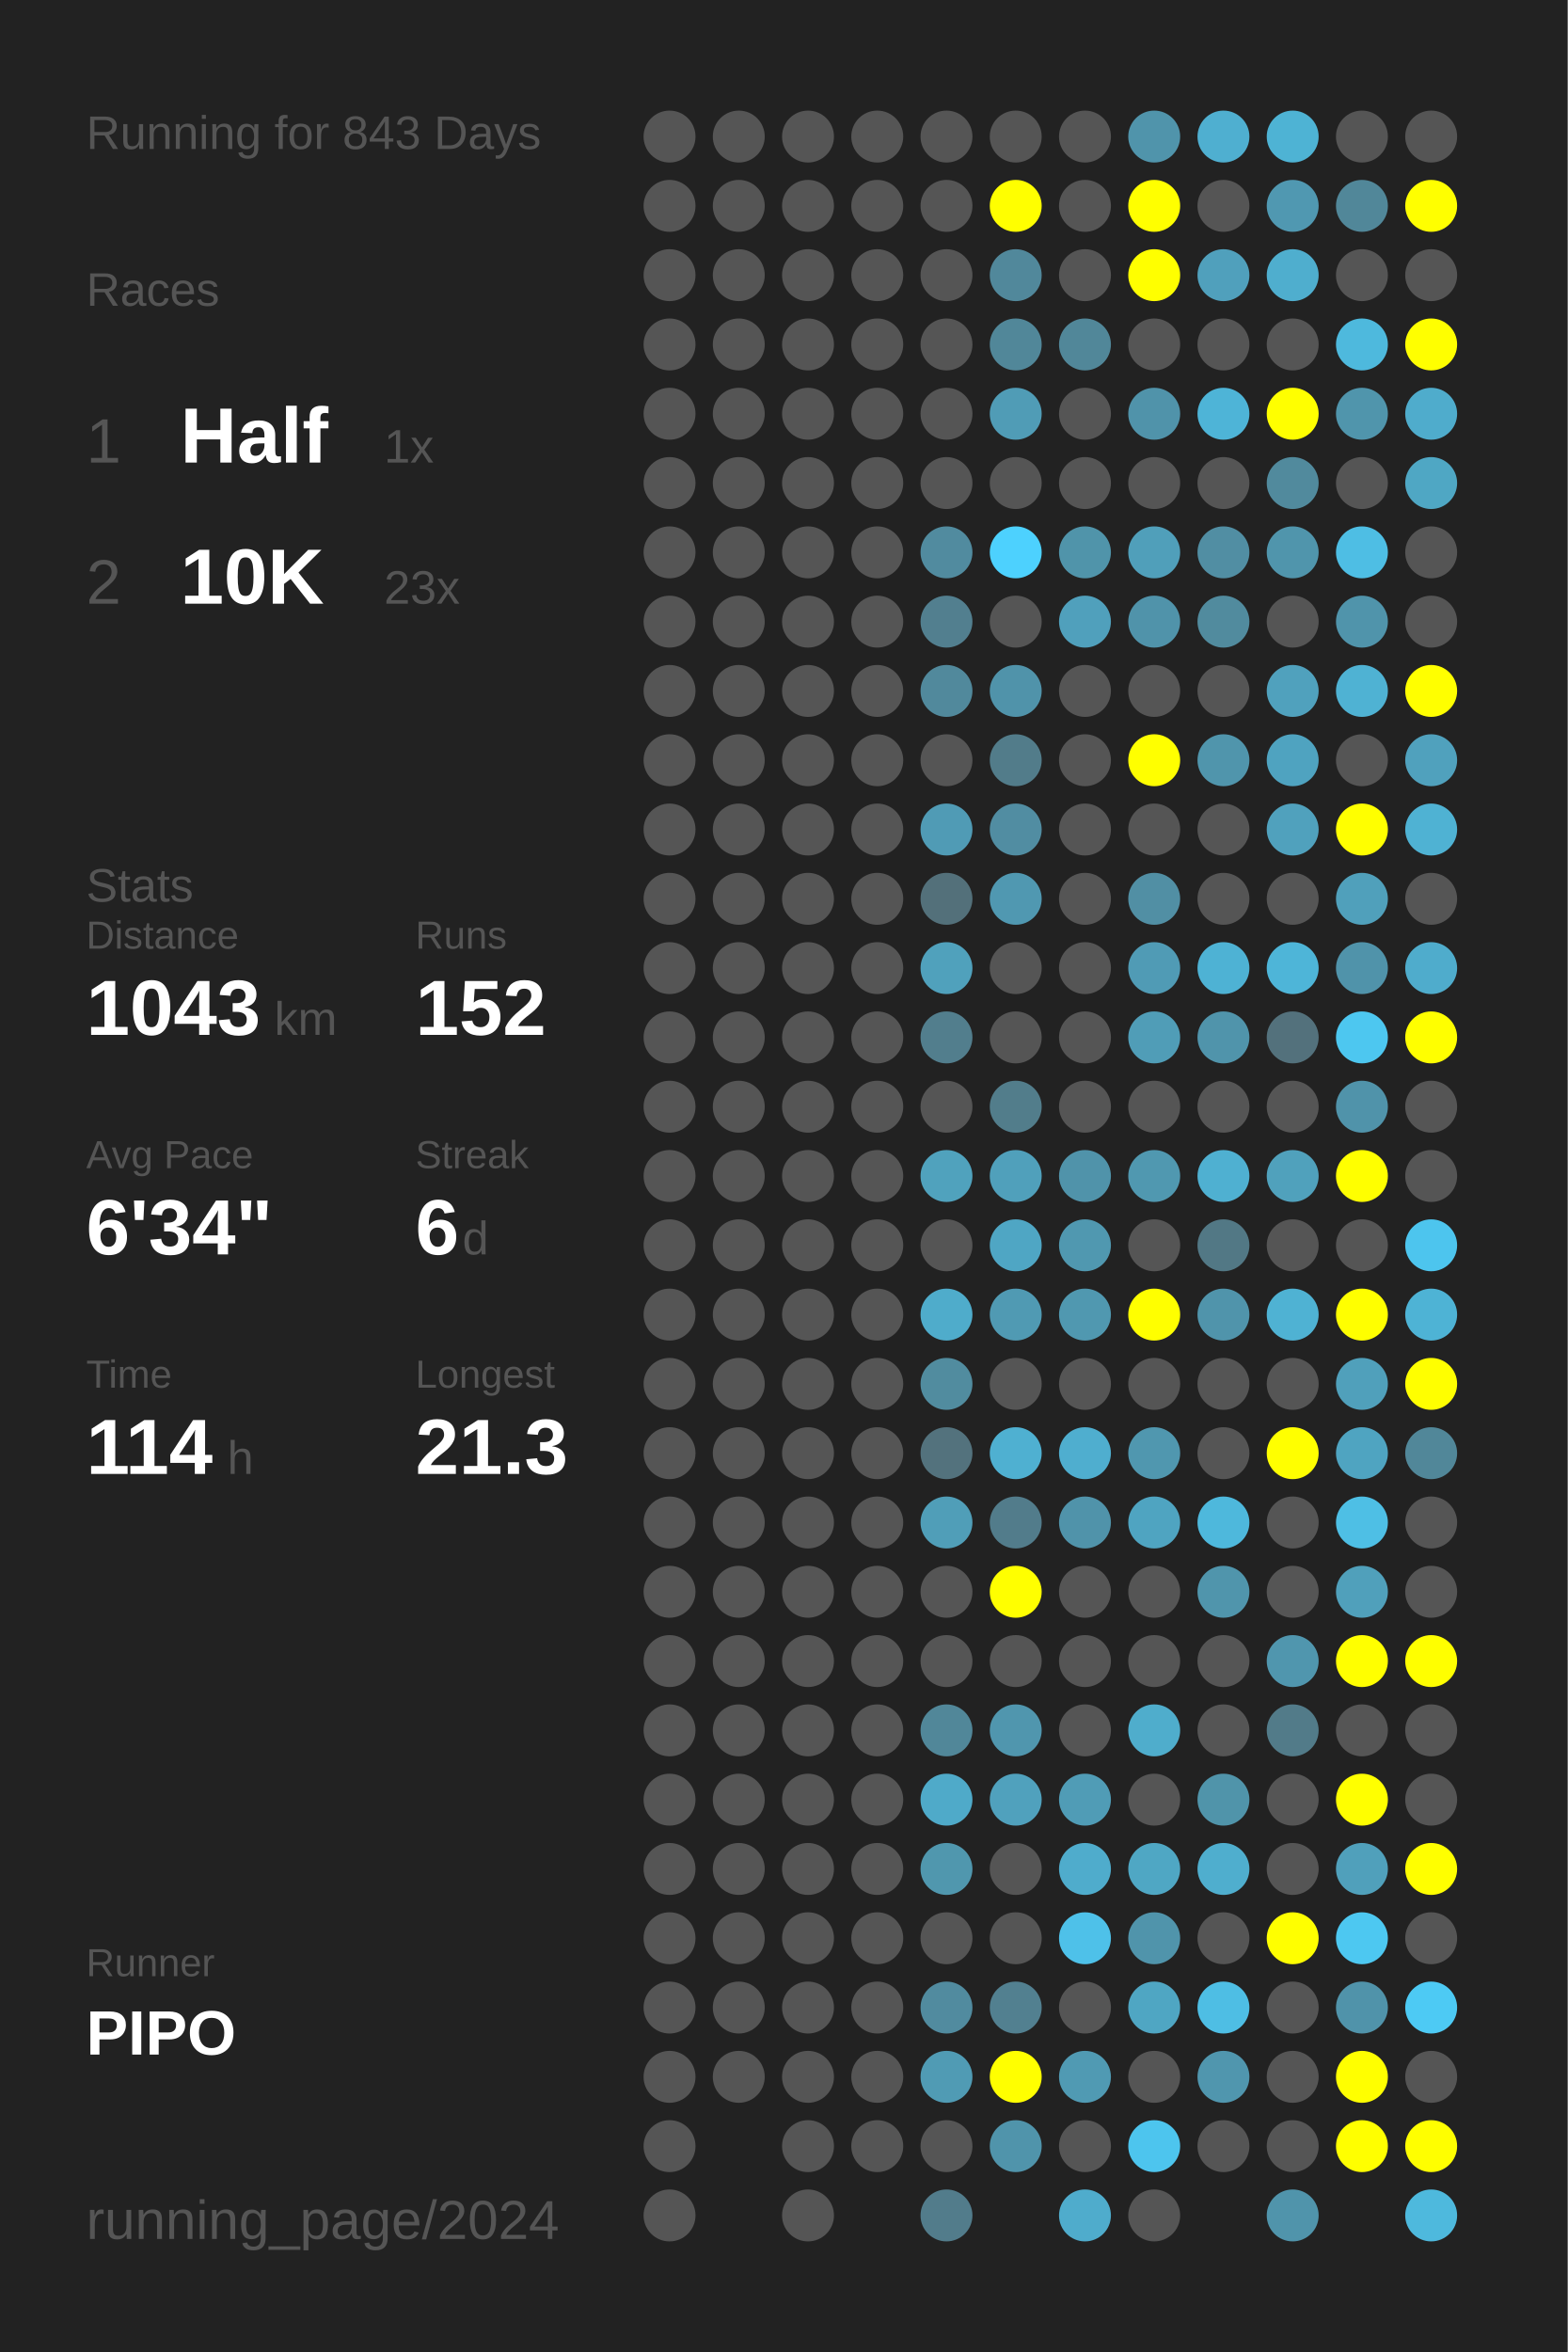
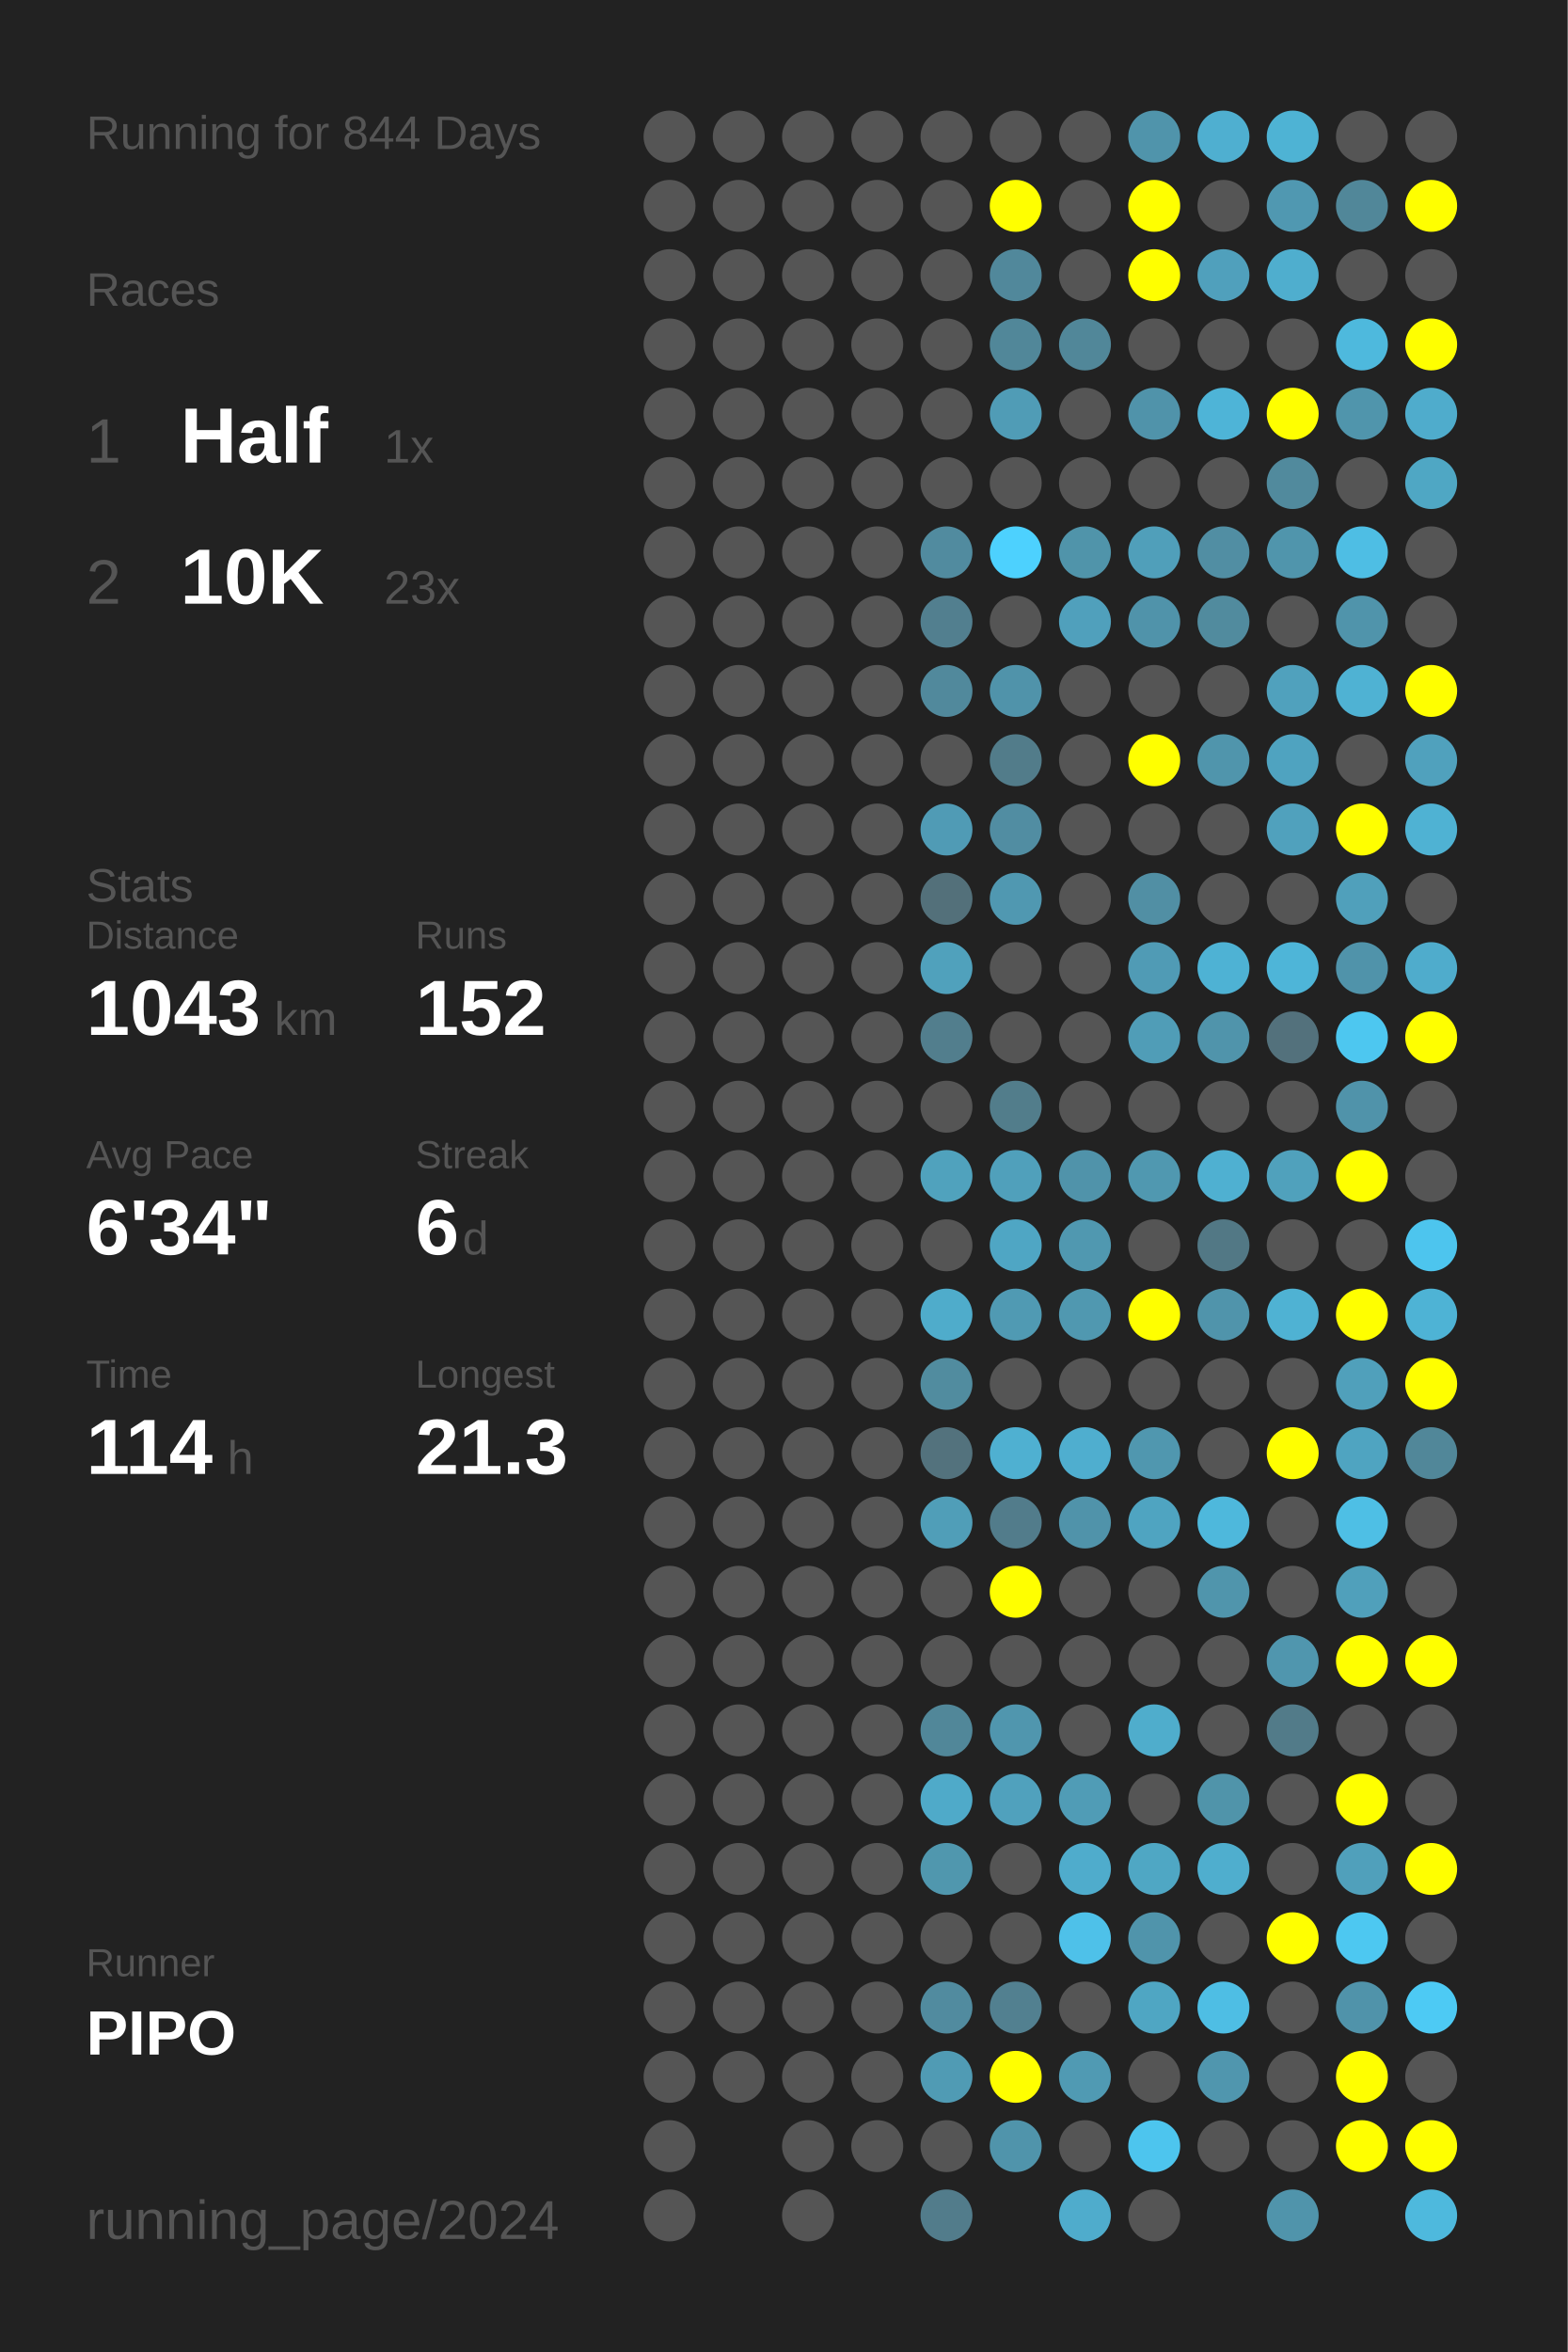
<svg xmlns="http://www.w3.org/2000/svg" baseProfile="full" height="300mm" version="1.1" viewBox="0,0,200,300" width="200mm">
  <defs />
  <rect fill="#222222" height="300" width="200" x="0" y="0" />
-   <text fill="#555555" style="font-size:6px; font-family:Arial;" x="11" y="19">Running for 843 Days</text>
+   <text fill="#555555" style="font-size:6px; font-family:Arial;" x="11" y="19">Running for 844 Days</text>
  <text fill="#555555" style="font-size:6px; font-family:Arial;" x="11" y="39">Races</text>
  <text fill="#555555" style="font-size:8px; font-family:Arial;" x="11" y="59">1</text>
  <text fill="#FFFFFF" style="font-size:10px; font-family:Arial; font-weight:bold;" x="23" y="59">Half</text>
  <text fill="#555555" style="font-size:6px; font-family:Arial;" x="49" y="59">1x</text>
  <text fill="#555555" style="font-size:8px; font-family:Arial;" x="11" y="77">2</text>
  <text fill="#FFFFFF" style="font-size:10px; font-family:Arial; font-weight:bold;" x="23" y="77">10K</text>
  <text fill="#555555" style="font-size:6px; font-family:Arial;" x="49" y="77">23x</text>
  <text fill="#555555" style="font-size:6px; font-family:Arial;" x="11" y="115">Stats</text>
  <text fill="#555555" style="font-size:5px; font-family:Arial;" x="11" y="121">Distance</text>
  <text fill="#FFFFFF" style="font-size:10px; font-family:Arial; font-weight:bold;" x="11" y="132">1043</text>
  <text fill="#555555" style="font-size:6px; font-family:Arial;" x="35" y="132">km</text>
  <text fill="#555555" style="font-size:5px; font-family:Arial;" x="53" y="121">Runs</text>
  <text fill="#FFFFFF" style="font-size:10px; font-family:Arial; font-weight:bold;" x="53" y="132">152</text>
  <text fill="#555555" style="font-size:5px; font-family:Arial;" x="11" y="149">Avg Pace</text>
  <text fill="#FFFFFF" style="font-size:10px; font-family:Arial; font-weight:bold;" x="11" y="160">6'34"</text>
  <text fill="#555555" style="font-size:5px; font-family:Arial;" x="53" y="149">Streak</text>
  <text fill="#FFFFFF" style="font-size:10px; font-family:Arial; font-weight:bold;" x="53" y="160">6</text>
  <text fill="#555555" style="font-size:6px; font-family:Arial;" x="59" y="160">d</text>
  <text fill="#555555" style="font-size:5px; font-family:Arial;" x="11" y="177">Time</text>
  <text fill="#FFFFFF" style="font-size:10px; font-family:Arial; font-weight:bold;" x="11" y="188">114</text>
  <text fill="#555555" style="font-size:6px; font-family:Arial;" x="29" y="188">h</text>
  <text fill="#555555" style="font-size:5px; font-family:Arial;" x="53" y="177">Longest</text>
  <text fill="#FFFFFF" style="font-size:10px; font-family:Arial; font-weight:bold;" x="53" y="188">21.3</text>
  <text fill="#555555" style="font-size:5px; font-family:Arial;" x="11" y="252.065">Runner</text>
  <text fill="#FFFFFF" style="font-size:8px; font-family:Arial; font-weight:bold;" x="11" y="262.065">PIPO</text>
  <text fill="#555555" style="font-size:7px; font-family:Arial;" x="11" y="285.581">running_page/2024</text>
  <circle cx="85.417" cy="17.419" fill="#555555" r="3.312" />
  <circle cx="85.417" cy="26.258" fill="#555555" r="3.312" />
  <circle cx="85.417" cy="35.097" fill="#555555" r="3.312" />
  <circle cx="85.417" cy="43.935" fill="#555555" r="3.312" />
  <circle cx="85.417" cy="52.774" fill="#555555" r="3.312" />
  <circle cx="85.417" cy="61.613" fill="#555555" r="3.312" />
  <circle cx="85.417" cy="70.452" fill="#555555" r="3.312" />
  <circle cx="85.417" cy="79.29" fill="#555555" r="3.312" />
  <circle cx="85.417" cy="88.129" fill="#555555" r="3.312" />
  <circle cx="85.417" cy="96.968" fill="#555555" r="3.312" />
  <circle cx="85.417" cy="105.806" fill="#555555" r="3.312" />
  <circle cx="85.417" cy="114.645" fill="#555555" r="3.312" />
  <circle cx="85.417" cy="123.484" fill="#555555" r="3.312" />
  <circle cx="85.417" cy="132.323" fill="#555555" r="3.312" />
  <circle cx="85.417" cy="141.161" fill="#555555" r="3.312" />
  <circle cx="85.417" cy="150" fill="#555555" r="3.312" />
  <circle cx="85.417" cy="158.839" fill="#555555" r="3.312" />
  <circle cx="85.417" cy="167.677" fill="#555555" r="3.312" />
  <circle cx="85.417" cy="176.516" fill="#555555" r="3.312" />
  <circle cx="85.417" cy="185.355" fill="#555555" r="3.312" />
  <circle cx="85.417" cy="194.194" fill="#555555" r="3.312" />
  <circle cx="85.417" cy="203.032" fill="#555555" r="3.312" />
  <circle cx="85.417" cy="211.871" fill="#555555" r="3.312" />
  <circle cx="85.417" cy="220.71" fill="#555555" r="3.312" />
  <circle cx="85.417" cy="229.548" fill="#555555" r="3.312" />
  <circle cx="85.417" cy="238.387" fill="#555555" r="3.312" />
  <circle cx="85.417" cy="247.226" fill="#555555" r="3.312" />
  <circle cx="85.417" cy="256.065" fill="#555555" r="3.312" />
  <circle cx="85.417" cy="264.903" fill="#555555" r="3.312" />
  <circle cx="85.417" cy="273.742" fill="#555555" r="3.312" />
  <circle cx="85.417" cy="282.581" fill="#555555" r="3.312" />
  <circle cx="94.25" cy="17.419" fill="#555555" r="3.312" />
  <circle cx="94.25" cy="26.258" fill="#555555" r="3.312" />
  <circle cx="94.25" cy="35.097" fill="#555555" r="3.312" />
  <circle cx="94.25" cy="43.935" fill="#555555" r="3.312" />
  <circle cx="94.25" cy="52.774" fill="#555555" r="3.312" />
  <circle cx="94.25" cy="61.613" fill="#555555" r="3.312" />
  <circle cx="94.25" cy="70.452" fill="#555555" r="3.312" />
  <circle cx="94.25" cy="79.29" fill="#555555" r="3.312" />
  <circle cx="94.25" cy="88.129" fill="#555555" r="3.312" />
  <circle cx="94.25" cy="96.968" fill="#555555" r="3.312" />
  <circle cx="94.25" cy="105.806" fill="#555555" r="3.312" />
  <circle cx="94.25" cy="114.645" fill="#555555" r="3.312" />
  <circle cx="94.25" cy="123.484" fill="#555555" r="3.312" />
  <circle cx="94.25" cy="132.323" fill="#555555" r="3.312" />
  <circle cx="94.25" cy="141.161" fill="#555555" r="3.312" />
  <circle cx="94.25" cy="150" fill="#555555" r="3.312" />
  <circle cx="94.25" cy="158.839" fill="#555555" r="3.312" />
  <circle cx="94.25" cy="167.677" fill="#555555" r="3.312" />
  <circle cx="94.25" cy="176.516" fill="#555555" r="3.312" />
  <circle cx="94.25" cy="185.355" fill="#555555" r="3.312" />
  <circle cx="94.25" cy="194.194" fill="#555555" r="3.312" />
  <circle cx="94.25" cy="203.032" fill="#555555" r="3.312" />
  <circle cx="94.25" cy="211.871" fill="#555555" r="3.312" />
  <circle cx="94.25" cy="220.71" fill="#555555" r="3.312" />
  <circle cx="94.25" cy="229.548" fill="#555555" r="3.312" />
  <circle cx="94.25" cy="238.387" fill="#555555" r="3.312" />
  <circle cx="94.25" cy="247.226" fill="#555555" r="3.312" />
  <circle cx="94.25" cy="256.065" fill="#555555" r="3.312" />
  <circle cx="94.25" cy="264.903" fill="#555555" r="3.312" />
  <circle cx="103.083" cy="17.419" fill="#555555" r="3.312" />
  <circle cx="103.083" cy="26.258" fill="#555555" r="3.312" />
  <circle cx="103.083" cy="35.097" fill="#555555" r="3.312" />
  <circle cx="103.083" cy="43.935" fill="#555555" r="3.312" />
  <circle cx="103.083" cy="52.774" fill="#555555" r="3.312" />
  <circle cx="103.083" cy="61.613" fill="#555555" r="3.312" />
  <circle cx="103.083" cy="70.452" fill="#555555" r="3.312" />
  <circle cx="103.083" cy="79.29" fill="#555555" r="3.312" />
  <circle cx="103.083" cy="88.129" fill="#555555" r="3.312" />
  <circle cx="103.083" cy="96.968" fill="#555555" r="3.312" />
  <circle cx="103.083" cy="105.806" fill="#555555" r="3.312" />
  <circle cx="103.083" cy="114.645" fill="#555555" r="3.312" />
  <circle cx="103.083" cy="123.484" fill="#555555" r="3.312" />
  <circle cx="103.083" cy="132.323" fill="#555555" r="3.312" />
  <circle cx="103.083" cy="141.161" fill="#555555" r="3.312" />
  <circle cx="103.083" cy="150" fill="#555555" r="3.312" />
  <circle cx="103.083" cy="158.839" fill="#555555" r="3.312" />
  <circle cx="103.083" cy="167.677" fill="#555555" r="3.312" />
  <circle cx="103.083" cy="176.516" fill="#555555" r="3.312" />
  <circle cx="103.083" cy="185.355" fill="#555555" r="3.312" />
  <circle cx="103.083" cy="194.194" fill="#555555" r="3.312" />
  <circle cx="103.083" cy="203.032" fill="#555555" r="3.312" />
  <circle cx="103.083" cy="211.871" fill="#555555" r="3.312" />
  <circle cx="103.083" cy="220.71" fill="#555555" r="3.312" />
  <circle cx="103.083" cy="229.548" fill="#555555" r="3.312" />
  <circle cx="103.083" cy="238.387" fill="#555555" r="3.312" />
  <circle cx="103.083" cy="247.226" fill="#555555" r="3.312" />
  <circle cx="103.083" cy="256.065" fill="#555555" r="3.312" />
  <circle cx="103.083" cy="264.903" fill="#555555" r="3.312" />
  <circle cx="103.083" cy="273.742" fill="#555555" r="3.312" />
  <circle cx="103.083" cy="282.581" fill="#555555" r="3.312" />
  <circle cx="111.917" cy="17.419" fill="#555555" r="3.312" />
  <circle cx="111.917" cy="26.258" fill="#555555" r="3.312" />
  <circle cx="111.917" cy="35.097" fill="#555555" r="3.312" />
  <circle cx="111.917" cy="43.935" fill="#555555" r="3.312" />
  <circle cx="111.917" cy="52.774" fill="#555555" r="3.312" />
  <circle cx="111.917" cy="61.613" fill="#555555" r="3.312" />
  <circle cx="111.917" cy="70.452" fill="#555555" r="3.312" />
  <circle cx="111.917" cy="79.29" fill="#555555" r="3.312" />
  <circle cx="111.917" cy="88.129" fill="#555555" r="3.312" />
  <circle cx="111.917" cy="96.968" fill="#555555" r="3.312" />
  <circle cx="111.917" cy="105.806" fill="#555555" r="3.312" />
  <circle cx="111.917" cy="114.645" fill="#555555" r="3.312" />
  <circle cx="111.917" cy="123.484" fill="#555555" r="3.312" />
  <circle cx="111.917" cy="132.323" fill="#555555" r="3.312" />
  <circle cx="111.917" cy="141.161" fill="#555555" r="3.312" />
  <circle cx="111.917" cy="150" fill="#555555" r="3.312" />
  <circle cx="111.917" cy="158.839" fill="#555555" r="3.312" />
  <circle cx="111.917" cy="167.677" fill="#555555" r="3.312" />
  <circle cx="111.917" cy="176.516" fill="#555555" r="3.312" />
  <circle cx="111.917" cy="185.355" fill="#555555" r="3.312" />
  <circle cx="111.917" cy="194.194" fill="#555555" r="3.312" />
  <circle cx="111.917" cy="203.032" fill="#555555" r="3.312" />
  <circle cx="111.917" cy="211.871" fill="#555555" r="3.312" />
  <circle cx="111.917" cy="220.71" fill="#555555" r="3.312" />
  <circle cx="111.917" cy="229.548" fill="#555555" r="3.312" />
  <circle cx="111.917" cy="238.387" fill="#555555" r="3.312" />
  <circle cx="111.917" cy="247.226" fill="#555555" r="3.312" />
  <circle cx="111.917" cy="256.065" fill="#555555" r="3.312" />
  <circle cx="111.917" cy="264.903" fill="#555555" r="3.312" />
  <circle cx="111.917" cy="273.742" fill="#555555" r="3.312" />
  <circle cx="120.75" cy="17.419" fill="#555555" r="3.312" />
  <circle cx="120.75" cy="26.258" fill="#555555" r="3.312" />
  <circle cx="120.75" cy="35.097" fill="#555555" r="3.312" />
  <circle cx="120.75" cy="43.935" fill="#555555" r="3.312" />
  <circle cx="120.75" cy="52.774" fill="#555555" r="3.312" />
  <circle cx="120.75" cy="61.613" fill="#555555" r="3.312" />
  <circle cx="120.75" cy="70.452" fill="#518b9f" r="3.312" />
  <circle cx="120.75" cy="79.29" fill="#527f8f" r="3.312" />
  <circle cx="120.75" cy="88.129" fill="#51899c" r="3.312" />
  <circle cx="120.75" cy="96.968" fill="#555555" r="3.312" />
  <circle cx="120.75" cy="105.806" fill="#509bb5" r="3.312" />
  <circle cx="120.75" cy="114.645" fill="#53707a" r="3.312" />
  <circle cx="120.75" cy="123.484" fill="#50a1bc" r="3.312" />
  <circle cx="120.75" cy="132.323" fill="#527e8d" r="3.312" />
  <circle cx="120.75" cy="141.161" fill="#555555" r="3.312" />
  <circle cx="120.75" cy="150" fill="#50a2bd" r="3.312" />
  <circle cx="120.75" cy="158.839" fill="#555555" r="3.312" />
  <circle cx="120.75" cy="167.677" fill="#4faccb" r="3.312" />
  <circle cx="120.75" cy="176.516" fill="#518c9f" r="3.312" />
  <circle cx="120.75" cy="185.355" fill="#53727d" r="3.312" />
  <circle cx="120.75" cy="194.194" fill="#509eb8" r="3.312" />
  <circle cx="120.75" cy="203.032" fill="#555555" r="3.312" />
  <circle cx="120.75" cy="211.871" fill="#555555" r="3.312" />
  <circle cx="120.75" cy="220.71" fill="#518799" r="3.312" />
  <circle cx="120.75" cy="229.548" fill="#4faac9" r="3.312" />
  <circle cx="120.75" cy="238.387" fill="#5097ae" r="3.312" />
  <circle cx="120.75" cy="247.226" fill="#555555" r="3.312" />
  <circle cx="120.75" cy="256.065" fill="#518b9f" r="3.312" />
  <circle cx="120.75" cy="264.903" fill="#509bb4" r="3.312" />
  <circle cx="120.75" cy="273.742" fill="#555555" r="3.312" />
  <circle cx="120.75" cy="282.581" fill="#527c8b" r="3.312" />
  <circle cx="129.583" cy="17.419" fill="#555555" r="3.312" />
  <circle cx="129.583" cy="26.258" fill="#FFFF00" r="3.312" />
  <circle cx="129.583" cy="35.097" fill="#51889b" r="3.312" />
  <circle cx="129.583" cy="43.935" fill="#518799" r="3.312" />
  <circle cx="129.583" cy="52.774" fill="#509cb6" r="3.312" />
  <circle cx="129.583" cy="61.613" fill="#555555" r="3.312" />
  <circle cx="129.583" cy="70.452" fill="#4dd1fe" r="3.312" />
  <circle cx="129.583" cy="79.29" fill="#555555" r="3.312" />
  <circle cx="129.583" cy="88.129" fill="#5093aa" r="3.312" />
  <circle cx="129.583" cy="96.968" fill="#527c8a" r="3.312" />
  <circle cx="129.583" cy="105.806" fill="#518da2" r="3.312" />
  <circle cx="129.583" cy="114.645" fill="#5098b1" r="3.312" />
  <circle cx="129.583" cy="123.484" fill="#555555" r="3.312" />
  <circle cx="129.583" cy="132.323" fill="#555555" r="3.312" />
  <circle cx="129.583" cy="141.161" fill="#527d8b" r="3.312" />
  <circle cx="129.583" cy="150" fill="#50a0bb" r="3.312" />
  <circle cx="129.583" cy="158.839" fill="#4fa6c4" r="3.312" />
  <circle cx="129.583" cy="167.677" fill="#509ab3" r="3.312" />
  <circle cx="129.583" cy="176.516" fill="#555555" r="3.312" />
  <circle cx="129.583" cy="185.355" fill="#4fb0d1" r="3.312" />
  <circle cx="129.583" cy="194.194" fill="#527c8b" r="3.312" />
  <circle cx="129.583" cy="203.032" fill="#FFFF00" r="3.312" />
  <circle cx="129.583" cy="211.871" fill="#555555" r="3.312" />
  <circle cx="129.583" cy="220.71" fill="#5096ae" r="3.312" />
  <circle cx="129.583" cy="229.548" fill="#50a1bd" r="3.312" />
  <circle cx="129.583" cy="238.387" fill="#555555" r="3.312" />
  <circle cx="129.583" cy="247.226" fill="#555555" r="3.312" />
  <circle cx="129.583" cy="256.065" fill="#528090" r="3.312" />
  <circle cx="129.583" cy="264.903" fill="#FFFF00" r="3.312" />
  <circle cx="129.583" cy="273.742" fill="#5094ab" r="3.312" />
  <circle cx="138.417" cy="17.419" fill="#555555" r="3.312" />
  <circle cx="138.417" cy="26.258" fill="#555555" r="3.312" />
  <circle cx="138.417" cy="35.097" fill="#555555" r="3.312" />
  <circle cx="138.417" cy="43.935" fill="#518799" r="3.312" />
  <circle cx="138.417" cy="52.774" fill="#555555" r="3.312" />
  <circle cx="138.417" cy="61.613" fill="#555555" r="3.312" />
  <circle cx="138.417" cy="70.452" fill="#5094aa" r="3.312" />
  <circle cx="138.417" cy="79.29" fill="#50a0bc" r="3.312" />
  <circle cx="138.417" cy="88.129" fill="#555555" r="3.312" />
  <circle cx="138.417" cy="96.968" fill="#555555" r="3.312" />
  <circle cx="138.417" cy="105.806" fill="#555555" r="3.312" />
  <circle cx="138.417" cy="114.645" fill="#555555" r="3.312" />
  <circle cx="138.417" cy="123.484" fill="#555555" r="3.312" />
  <circle cx="138.417" cy="132.323" fill="#555555" r="3.312" />
  <circle cx="138.417" cy="141.161" fill="#555555" r="3.312" />
  <circle cx="138.417" cy="150" fill="#5093aa" r="3.312" />
  <circle cx="138.417" cy="158.839" fill="#5098b0" r="3.312" />
  <circle cx="138.417" cy="167.677" fill="#5098b0" r="3.312" />
  <circle cx="138.417" cy="176.516" fill="#555555" r="3.312" />
  <circle cx="138.417" cy="185.355" fill="#4faecf" r="3.312" />
  <circle cx="138.417" cy="194.194" fill="#5093aa" r="3.312" />
  <circle cx="138.417" cy="203.032" fill="#555555" r="3.312" />
  <circle cx="138.417" cy="211.871" fill="#555555" r="3.312" />
  <circle cx="138.417" cy="220.71" fill="#555555" r="3.312" />
  <circle cx="138.417" cy="229.548" fill="#509cb6" r="3.312" />
  <circle cx="138.417" cy="238.387" fill="#4faccc" r="3.312" />
  <circle cx="138.417" cy="247.226" fill="#4ec1e9" r="3.312" />
  <circle cx="138.417" cy="256.065" fill="#555555" r="3.312" />
  <circle cx="138.417" cy="264.903" fill="#509ab3" r="3.312" />
  <circle cx="138.417" cy="273.742" fill="#555555" r="3.312" />
  <circle cx="138.417" cy="282.581" fill="#4faccc" r="3.312" />
  <circle cx="147.25" cy="17.419" fill="#5094ab" r="3.312" />
  <circle cx="147.25" cy="26.258" fill="#FFFF00" r="3.312" />
  <circle cx="147.25" cy="35.097" fill="#FFFF00" r="3.312" />
  <circle cx="147.25" cy="43.935" fill="#555555" r="3.312" />
  <circle cx="147.25" cy="52.774" fill="#5093aa" r="3.312" />
  <circle cx="147.25" cy="61.613" fill="#555555" r="3.312" />
  <circle cx="147.25" cy="70.452" fill="#509fba" r="3.312" />
  <circle cx="147.25" cy="79.29" fill="#5093aa" r="3.312" />
  <circle cx="147.25" cy="88.129" fill="#555555" r="3.312" />
  <circle cx="147.25" cy="96.968" fill="#FFFF00" r="3.312" />
  <circle cx="147.25" cy="105.806" fill="#555555" r="3.312" />
  <circle cx="147.25" cy="114.645" fill="#518fa4" r="3.312" />
  <circle cx="147.25" cy="123.484" fill="#509bb5" r="3.312" />
  <circle cx="147.25" cy="132.323" fill="#509db7" r="3.312" />
  <circle cx="147.25" cy="141.161" fill="#555555" r="3.312" />
  <circle cx="147.25" cy="150" fill="#5098b0" r="3.312" />
  <circle cx="147.25" cy="158.839" fill="#555555" r="3.312" />
  <circle cx="147.25" cy="167.677" fill="#FFFF00" r="3.312" />
  <circle cx="147.25" cy="176.516" fill="#555555" r="3.312" />
  <circle cx="147.25" cy="185.355" fill="#5097af" r="3.312" />
  <circle cx="147.25" cy="194.194" fill="#4fa4c1" r="3.312" />
  <circle cx="147.25" cy="203.032" fill="#555555" r="3.312" />
  <circle cx="147.25" cy="211.871" fill="#555555" r="3.312" />
  <circle cx="147.25" cy="220.71" fill="#4fadcc" r="3.312" />
  <circle cx="147.25" cy="229.548" fill="#555555" r="3.312" />
  <circle cx="147.25" cy="238.387" fill="#4fa7c4" r="3.312" />
  <circle cx="147.25" cy="247.226" fill="#5094ab" r="3.312" />
  <circle cx="147.25" cy="256.065" fill="#4fa6c3" r="3.312" />
  <circle cx="147.25" cy="264.903" fill="#555555" r="3.312" />
  <circle cx="147.25" cy="273.742" fill="#4dc5ee" r="3.312" />
  <circle cx="147.25" cy="282.581" fill="#555555" r="3.312" />
  <circle cx="156.083" cy="17.419" fill="#4fafd0" r="3.312" />
  <circle cx="156.083" cy="26.258" fill="#555555" r="3.312" />
  <circle cx="156.083" cy="35.097" fill="#50a0bc" r="3.312" />
  <circle cx="156.083" cy="43.935" fill="#555555" r="3.312" />
  <circle cx="156.083" cy="52.774" fill="#4eb4d7" r="3.312" />
  <circle cx="156.083" cy="61.613" fill="#555555" r="3.312" />
  <circle cx="156.083" cy="70.452" fill="#518ea3" r="3.312" />
  <circle cx="156.083" cy="79.29" fill="#518b9e" r="3.312" />
  <circle cx="156.083" cy="88.129" fill="#555555" r="3.312" />
  <circle cx="156.083" cy="96.968" fill="#5095ac" r="3.312" />
  <circle cx="156.083" cy="105.806" fill="#555555" r="3.312" />
  <circle cx="156.083" cy="114.645" fill="#555555" r="3.312" />
  <circle cx="156.083" cy="123.484" fill="#4eb2d4" r="3.312" />
  <circle cx="156.083" cy="132.323" fill="#5094ab" r="3.312" />
  <circle cx="156.083" cy="141.161" fill="#555555" r="3.312" />
  <circle cx="156.083" cy="150" fill="#4fb0d1" r="3.312" />
  <circle cx="156.083" cy="158.839" fill="#527885" r="3.312" />
  <circle cx="156.083" cy="167.677" fill="#5094ab" r="3.312" />
  <circle cx="156.083" cy="176.516" fill="#555555" r="3.312" />
  <circle cx="156.083" cy="185.355" fill="#555555" r="3.312" />
  <circle cx="156.083" cy="194.194" fill="#4eb8dc" r="3.312" />
  <circle cx="156.083" cy="203.032" fill="#5095ac" r="3.312" />
  <circle cx="156.083" cy="211.871" fill="#555555" r="3.312" />
  <circle cx="156.083" cy="220.71" fill="#555555" r="3.312" />
  <circle cx="156.083" cy="229.548" fill="#5094aa" r="3.312" />
  <circle cx="156.083" cy="238.387" fill="#4faece" r="3.312" />
  <circle cx="156.083" cy="247.226" fill="#555555" r="3.312" />
  <circle cx="156.083" cy="256.065" fill="#4ebee4" r="3.312" />
  <circle cx="156.083" cy="264.903" fill="#5096ae" r="3.312" />
  <circle cx="156.083" cy="273.742" fill="#555555" r="3.312" />
  <circle cx="164.917" cy="17.419" fill="#4eb3d4" r="3.312" />
  <circle cx="164.917" cy="26.258" fill="#5098b1" r="3.312" />
  <circle cx="164.917" cy="35.097" fill="#4faece" r="3.312" />
  <circle cx="164.917" cy="43.935" fill="#555555" r="3.312" />
  <circle cx="164.917" cy="52.774" fill="#FFFF00" r="3.312" />
  <circle cx="164.917" cy="61.613" fill="#518a9d" r="3.312" />
  <circle cx="164.917" cy="70.452" fill="#5095ac" r="3.312" />
  <circle cx="164.917" cy="79.29" fill="#555555" r="3.312" />
  <circle cx="164.917" cy="88.129" fill="#50a1bd" r="3.312" />
  <circle cx="164.917" cy="96.968" fill="#4fa3c0" r="3.312" />
  <circle cx="164.917" cy="105.806" fill="#50a1bd" r="3.312" />
  <circle cx="164.917" cy="114.645" fill="#555555" r="3.312" />
  <circle cx="164.917" cy="123.484" fill="#4eb5d8" r="3.312" />
  <circle cx="164.917" cy="132.323" fill="#53717c" r="3.312" />
  <circle cx="164.917" cy="141.161" fill="#555555" r="3.312" />
  <circle cx="164.917" cy="150" fill="#50a1bc" r="3.312" />
  <circle cx="164.917" cy="158.839" fill="#555555" r="3.312" />
  <circle cx="164.917" cy="167.677" fill="#4fb2d3" r="3.312" />
  <circle cx="164.917" cy="176.516" fill="#555555" r="3.312" />
  <circle cx="164.917" cy="185.355" fill="#FFFF00" r="3.312" />
  <circle cx="164.917" cy="194.194" fill="#555555" r="3.312" />
  <circle cx="164.917" cy="203.032" fill="#555555" r="3.312" />
  <circle cx="164.917" cy="211.871" fill="#5096ae" r="3.312" />
  <circle cx="164.917" cy="220.71" fill="#527b89" r="3.312" />
  <circle cx="164.917" cy="229.548" fill="#555555" r="3.312" />
  <circle cx="164.917" cy="238.387" fill="#555555" r="3.312" />
  <circle cx="164.917" cy="247.226" fill="#FFFF00" r="3.312" />
  <circle cx="164.917" cy="256.065" fill="#555555" r="3.312" />
  <circle cx="164.917" cy="264.903" fill="#555555" r="3.312" />
  <circle cx="164.917" cy="273.742" fill="#555555" r="3.312" />
  <circle cx="164.917" cy="282.581" fill="#5094ab" r="3.312" />
  <circle cx="173.75" cy="17.419" fill="#555555" r="3.312" />
  <circle cx="173.75" cy="26.258" fill="#518799" r="3.312" />
  <circle cx="173.75" cy="35.097" fill="#555555" r="3.312" />
  <circle cx="173.75" cy="43.935" fill="#4eb9dd" r="3.312" />
  <circle cx="173.75" cy="52.774" fill="#5095ac" r="3.312" />
  <circle cx="173.75" cy="61.613" fill="#555555" r="3.312" />
  <circle cx="173.75" cy="70.452" fill="#4ebee4" r="3.312" />
  <circle cx="173.75" cy="79.29" fill="#5094ab" r="3.312" />
  <circle cx="173.75" cy="88.129" fill="#4fb2d3" r="3.312" />
  <circle cx="173.75" cy="96.968" fill="#555555" r="3.312" />
  <circle cx="173.75" cy="105.806" fill="#FFFF00" r="3.312" />
  <circle cx="173.75" cy="114.645" fill="#50a0bb" r="3.312" />
  <circle cx="173.75" cy="123.484" fill="#5093aa" r="3.312" />
  <circle cx="173.75" cy="132.323" fill="#4dc7f0" r="3.312" />
  <circle cx="173.75" cy="141.161" fill="#5093aa" r="3.312" />
  <circle cx="173.75" cy="150" fill="#FFFF00" r="3.312" />
  <circle cx="173.75" cy="158.839" fill="#555555" r="3.312" />
  <circle cx="173.75" cy="167.677" fill="#FFFF00" r="3.312" />
  <circle cx="173.75" cy="176.516" fill="#50a0bb" r="3.312" />
  <circle cx="173.75" cy="185.355" fill="#4fa4c1" r="3.312" />
  <circle cx="173.75" cy="194.194" fill="#4ebfe5" r="3.312" />
  <circle cx="173.75" cy="203.032" fill="#50a0bb" r="3.312" />
  <circle cx="173.75" cy="211.871" fill="#FFFF00" r="3.312" />
  <circle cx="173.75" cy="220.71" fill="#555555" r="3.312" />
  <circle cx="173.75" cy="229.548" fill="#FFFF00" r="3.312" />
  <circle cx="173.75" cy="238.387" fill="#50a0bb" r="3.312" />
  <circle cx="173.75" cy="247.226" fill="#4dc8f1" r="3.312" />
  <circle cx="173.75" cy="256.065" fill="#5093aa" r="3.312" />
  <circle cx="173.75" cy="264.903" fill="#FFFF00" r="3.312" />
  <circle cx="173.75" cy="273.742" fill="#FFFF00" r="3.312" />
  <circle cx="182.583" cy="17.419" fill="#555555" r="3.312" />
  <circle cx="182.583" cy="26.258" fill="#FFFF00" r="3.312" />
  <circle cx="182.583" cy="35.097" fill="#555555" r="3.312" />
  <circle cx="182.583" cy="43.935" fill="#FFFF00" r="3.312" />
  <circle cx="182.583" cy="52.774" fill="#4faccc" r="3.312" />
  <circle cx="182.583" cy="61.613" fill="#4fa7c4" r="3.312" />
  <circle cx="182.583" cy="70.452" fill="#555555" r="3.312" />
  <circle cx="182.583" cy="79.29" fill="#555555" r="3.312" />
  <circle cx="182.583" cy="88.129" fill="#FFFF00" r="3.312" />
  <circle cx="182.583" cy="96.968" fill="#50a1bd" r="3.312" />
  <circle cx="182.583" cy="105.806" fill="#4fb2d3" r="3.312" />
  <circle cx="182.583" cy="114.645" fill="#555555" r="3.312" />
  <circle cx="182.583" cy="123.484" fill="#4faccc" r="3.312" />
  <circle cx="182.583" cy="132.323" fill="#FFFF00" r="3.312" />
  <circle cx="182.583" cy="141.161" fill="#555555" r="3.312" />
  <circle cx="182.583" cy="150" fill="#555555" r="3.312" />
  <circle cx="182.583" cy="158.839" fill="#4dc5ee" r="3.312" />
  <circle cx="182.583" cy="167.677" fill="#4eb3d5" r="3.312" />
  <circle cx="182.583" cy="176.516" fill="#FFFF00" r="3.312" />
  <circle cx="182.583" cy="185.355" fill="#518799" r="3.312" />
  <circle cx="182.583" cy="194.194" fill="#555555" r="3.312" />
  <circle cx="182.583" cy="203.032" fill="#555555" r="3.312" />
  <circle cx="182.583" cy="211.871" fill="#FFFF00" r="3.312" />
  <circle cx="182.583" cy="220.71" fill="#555555" r="3.312" />
  <circle cx="182.583" cy="229.548" fill="#555555" r="3.312" />
  <circle cx="182.583" cy="238.387" fill="#FFFF00" r="3.312" />
  <circle cx="182.583" cy="247.226" fill="#555555" r="3.312" />
  <circle cx="182.583" cy="256.065" fill="#4dcaf4" r="3.312" />
  <circle cx="182.583" cy="264.903" fill="#555555" r="3.312" />
  <circle cx="182.583" cy="273.742" fill="#FFFF00" r="3.312" />
  <circle cx="182.583" cy="282.581" fill="#4eb9dd" r="3.312" />
</svg>
